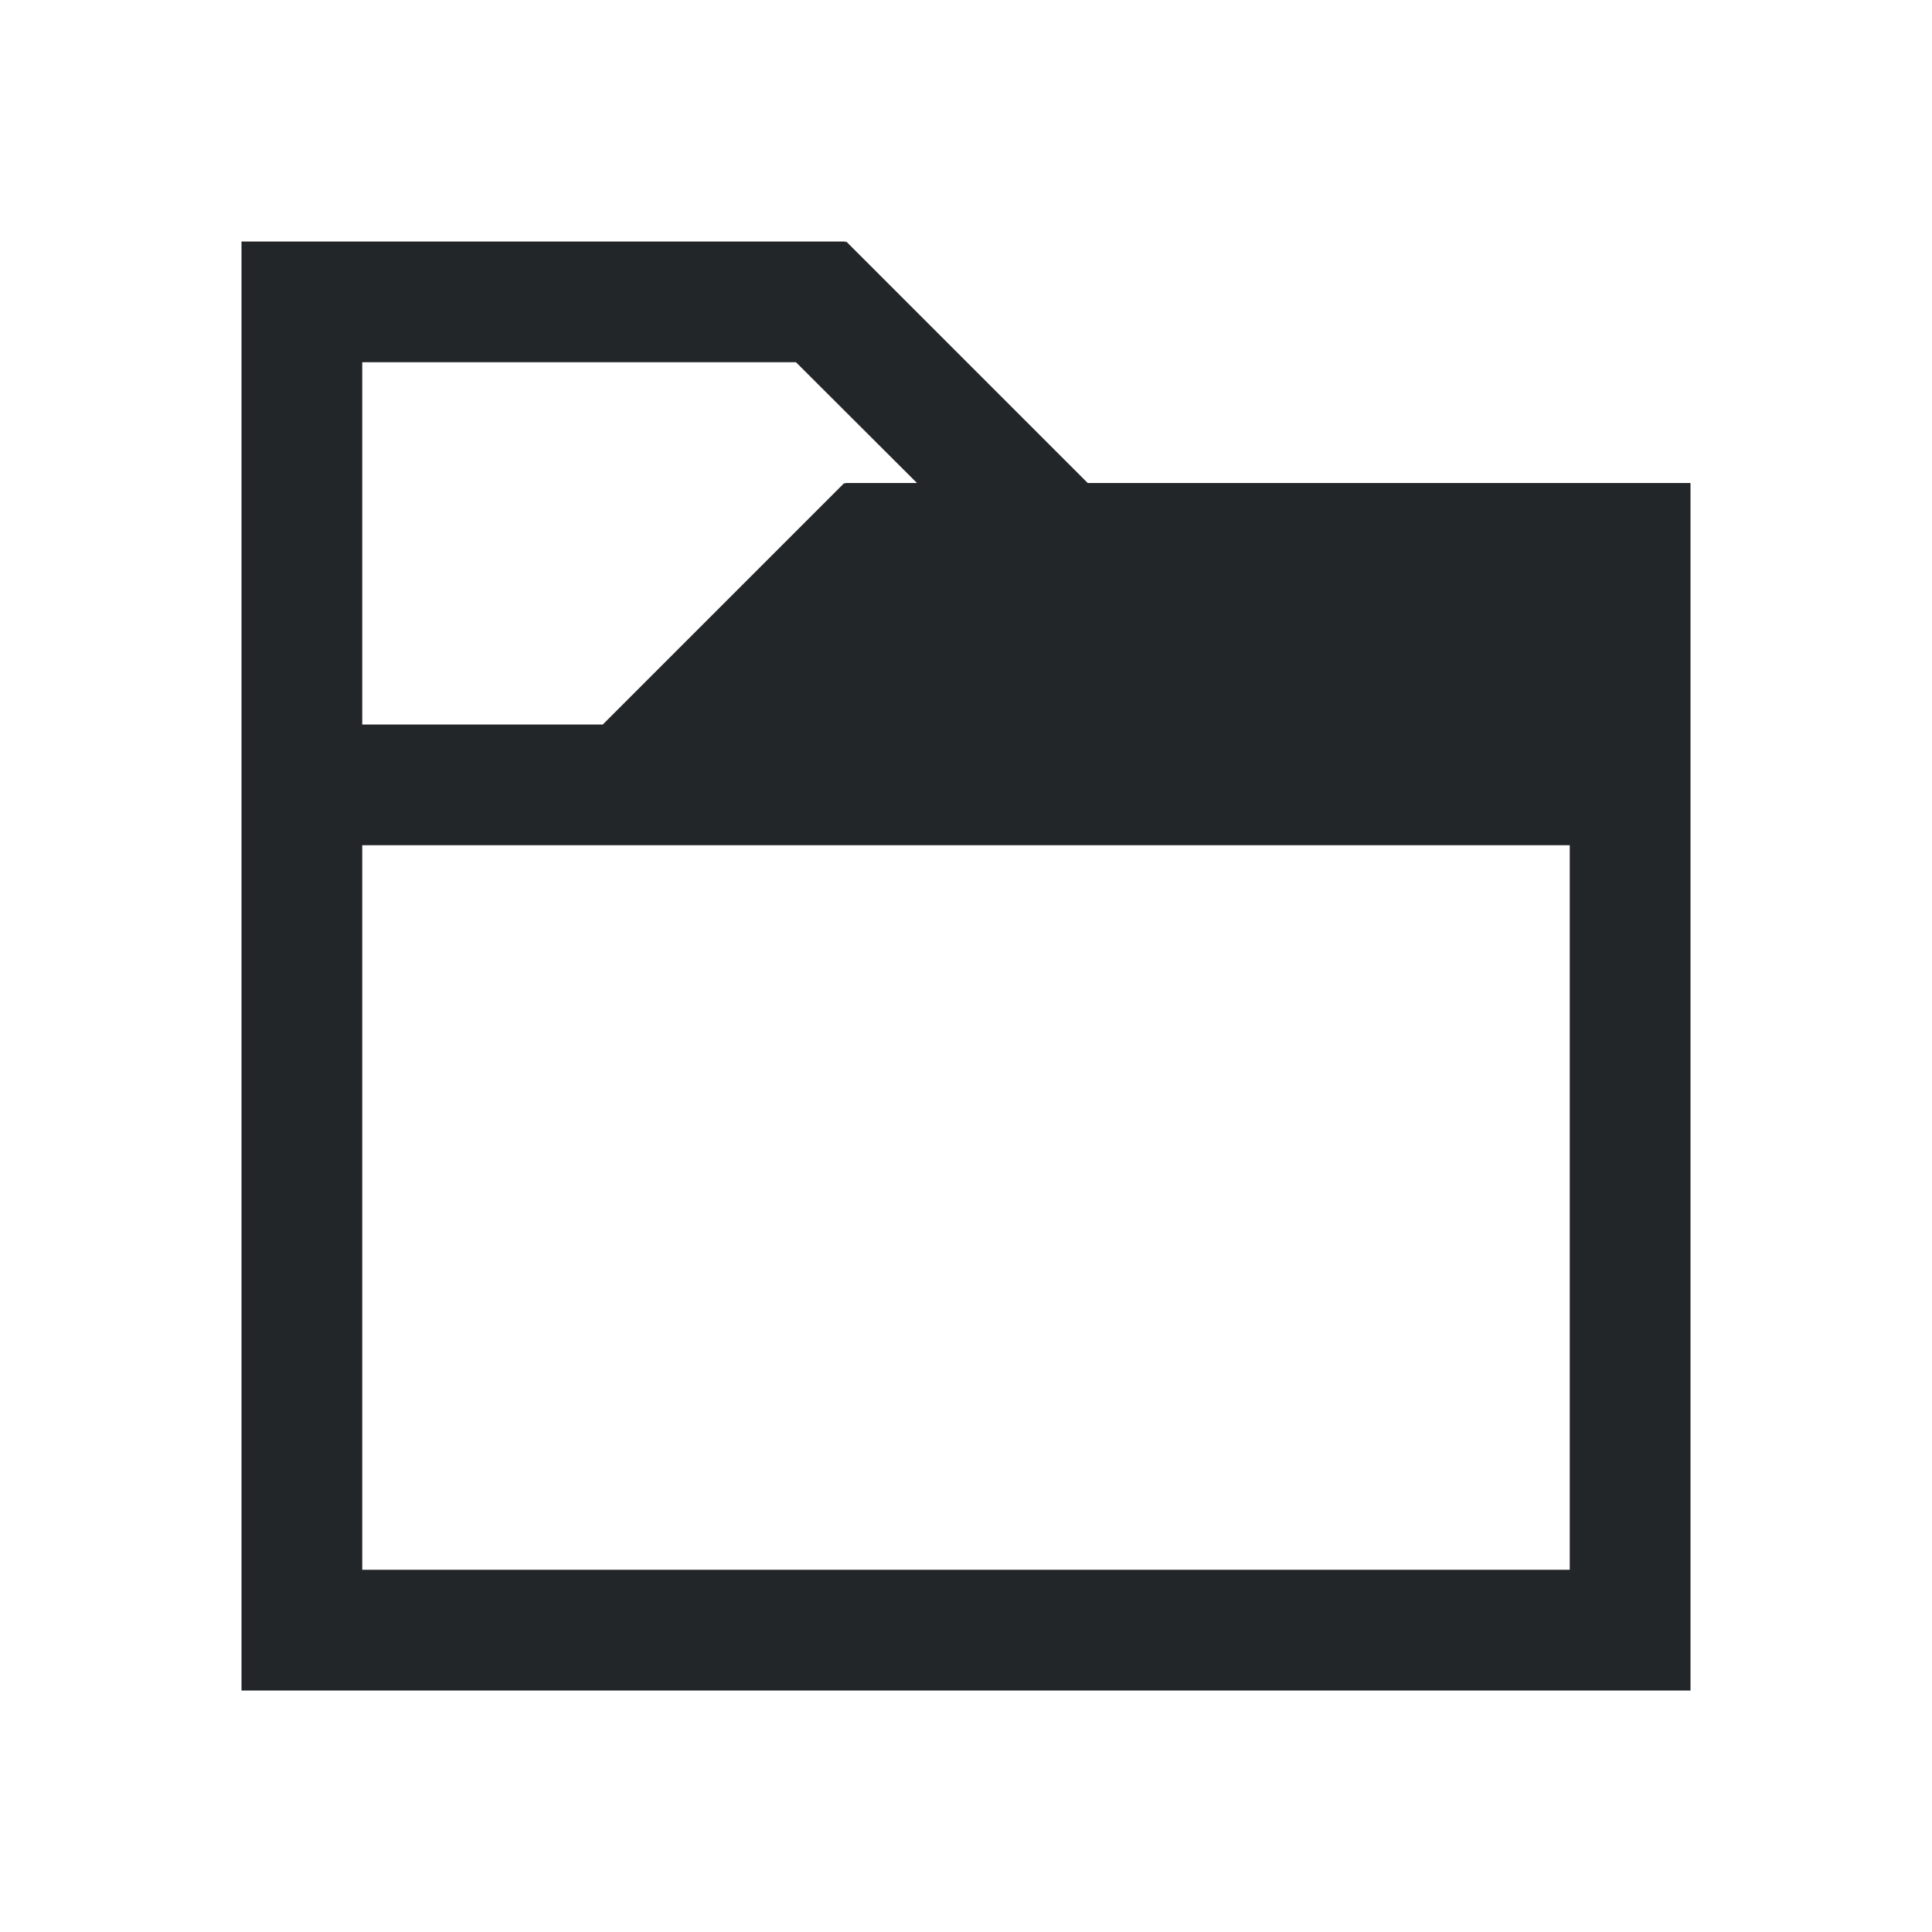
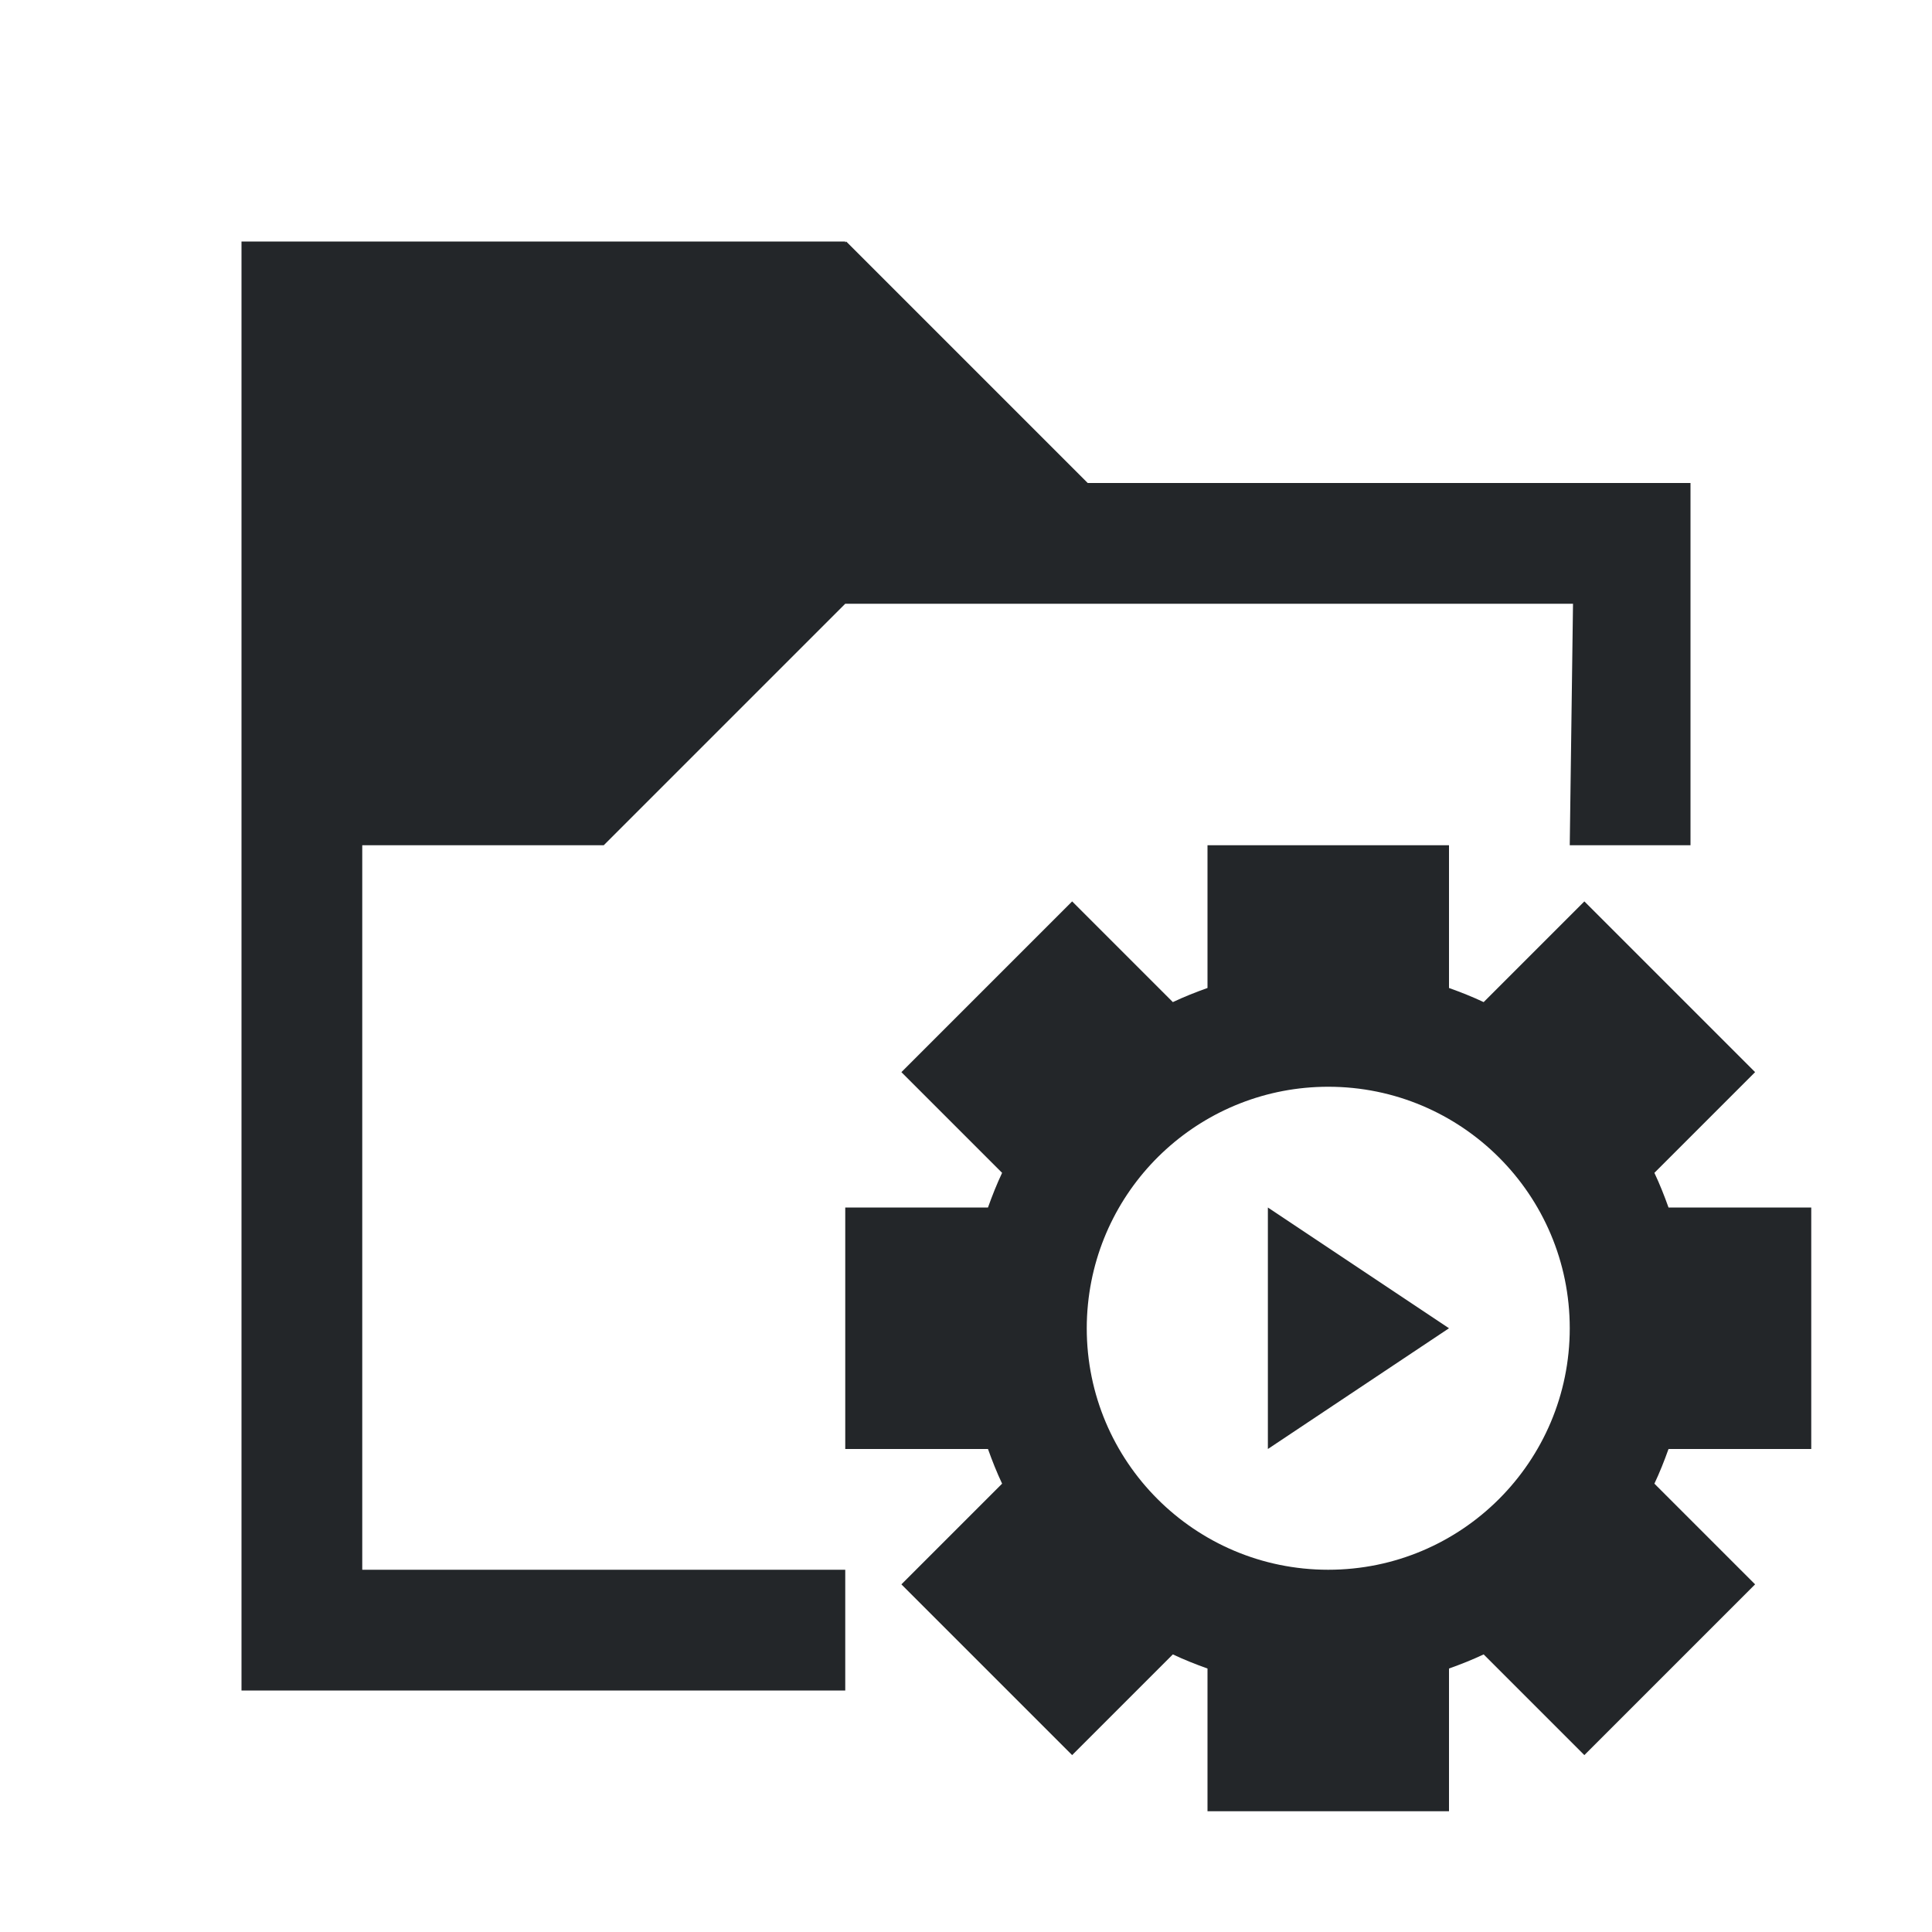
- <svg xmlns="http://www.w3.org/2000/svg" viewBox="0 0 16 16">/&gt;<path d="m2 2v1 3 1 6 1h12v-1-7-1-1h-4.992l-2-2-.008.008v-.008h-4zm1 1h3.592l1.002 1h-.594v.008l-.008-.008-2 2h-1.992zm0 4h10v6h-10z" fill="#232629" />
+ <svg xmlns="http://www.w3.org/2000/svg" viewBox="0 0 16 16">
+   <path d="m2 2v12h5v-1h-4v-6h2l2-2h6.027l-.027 2h1v-3h-4.992l-2-2-.008.008v-.008h-4zm8 5v1.182c-.098.035-.194.073-.287.117l-.834-.834-1.414 1.414.834.834c-.044.093-.082.189-.117.287h-1.182v2h1.182c.035.098.073.194.117.287l-.834.834 1.414 1.414.834-.834c.093.044.189.082.287.117v1.182h2v-1.182c.098-.035.194-.073.287-.117l.834.834 1.414-1.414-.834-.834c.044-.093.082-.189.117-.287h1.182v-2h-1.182c-.035-.098-.073-.194-.117-.287l.834-.834-1.414-1.414-.834.834c-.093-.044-.189-.082-.287-.117v-1.182zm1 2a2 2 0 0 1 2 2 2 2 0 0 1 -2 2 2 2 0 0 1 -2-2 2 2 0 0 1 .01-.199 2 2 0 0 1 1.99-1.801zm-.5 1v2l1.5-1z" fill="#232629" />
</svg>
